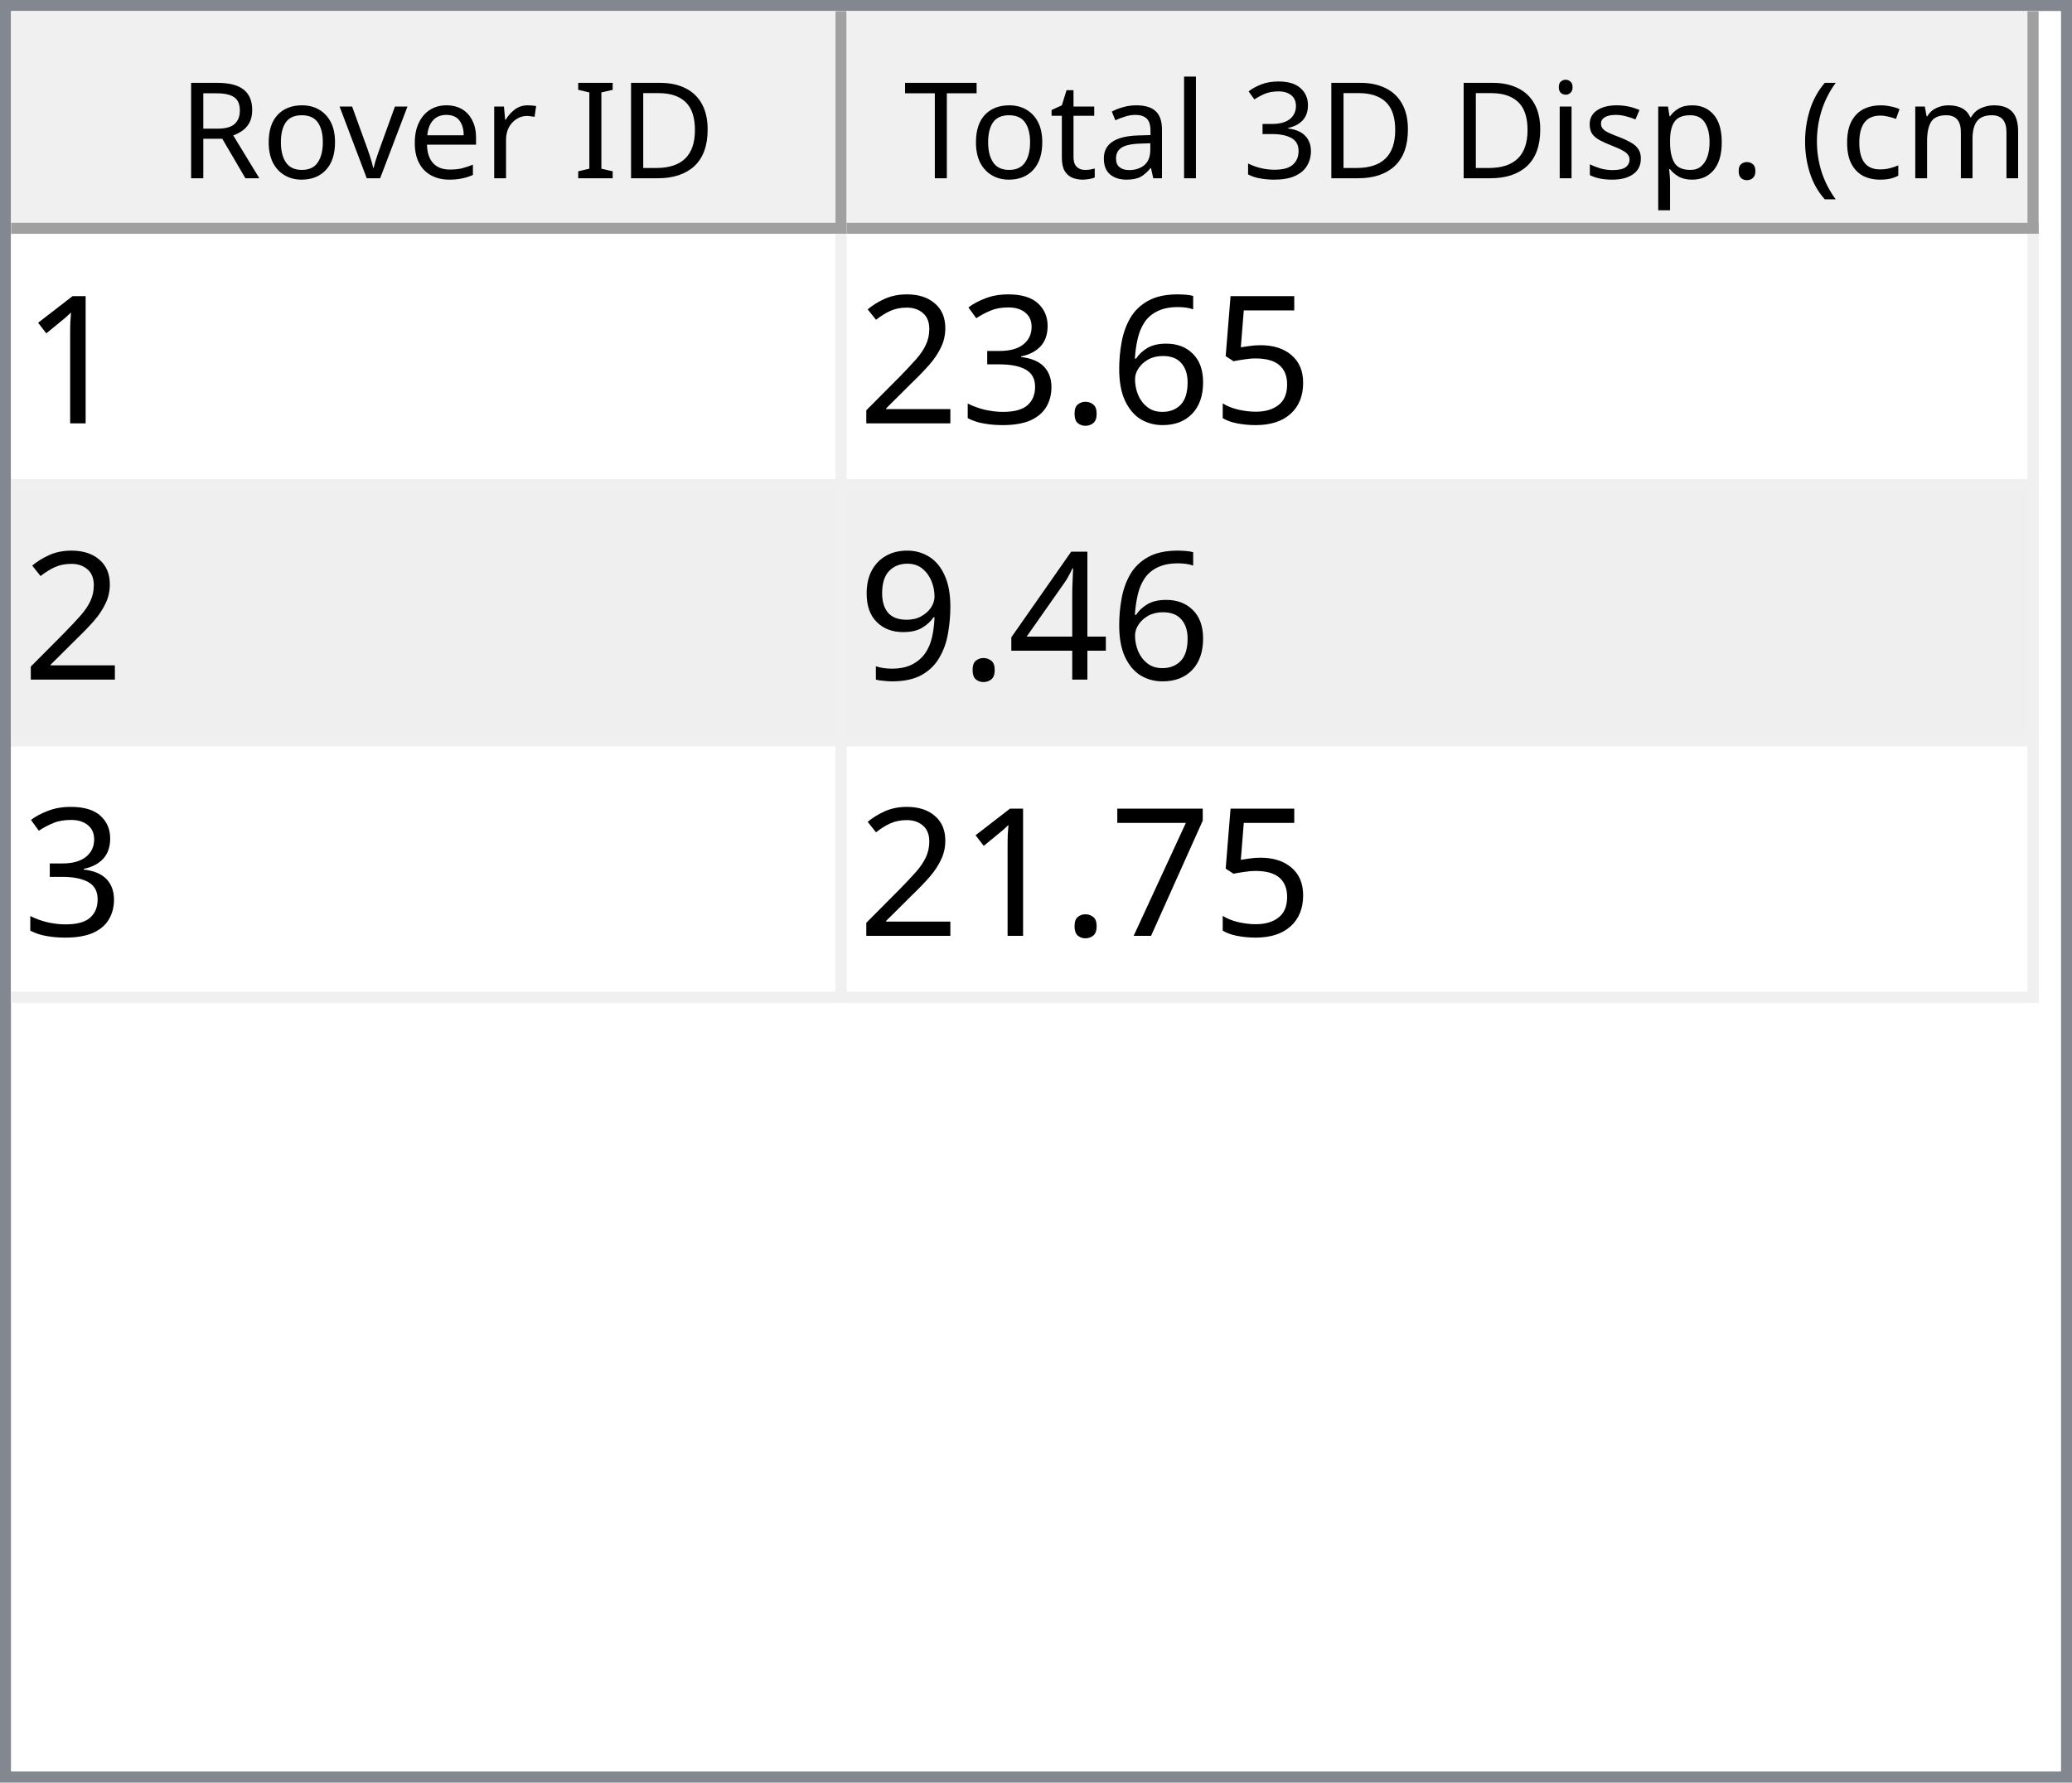
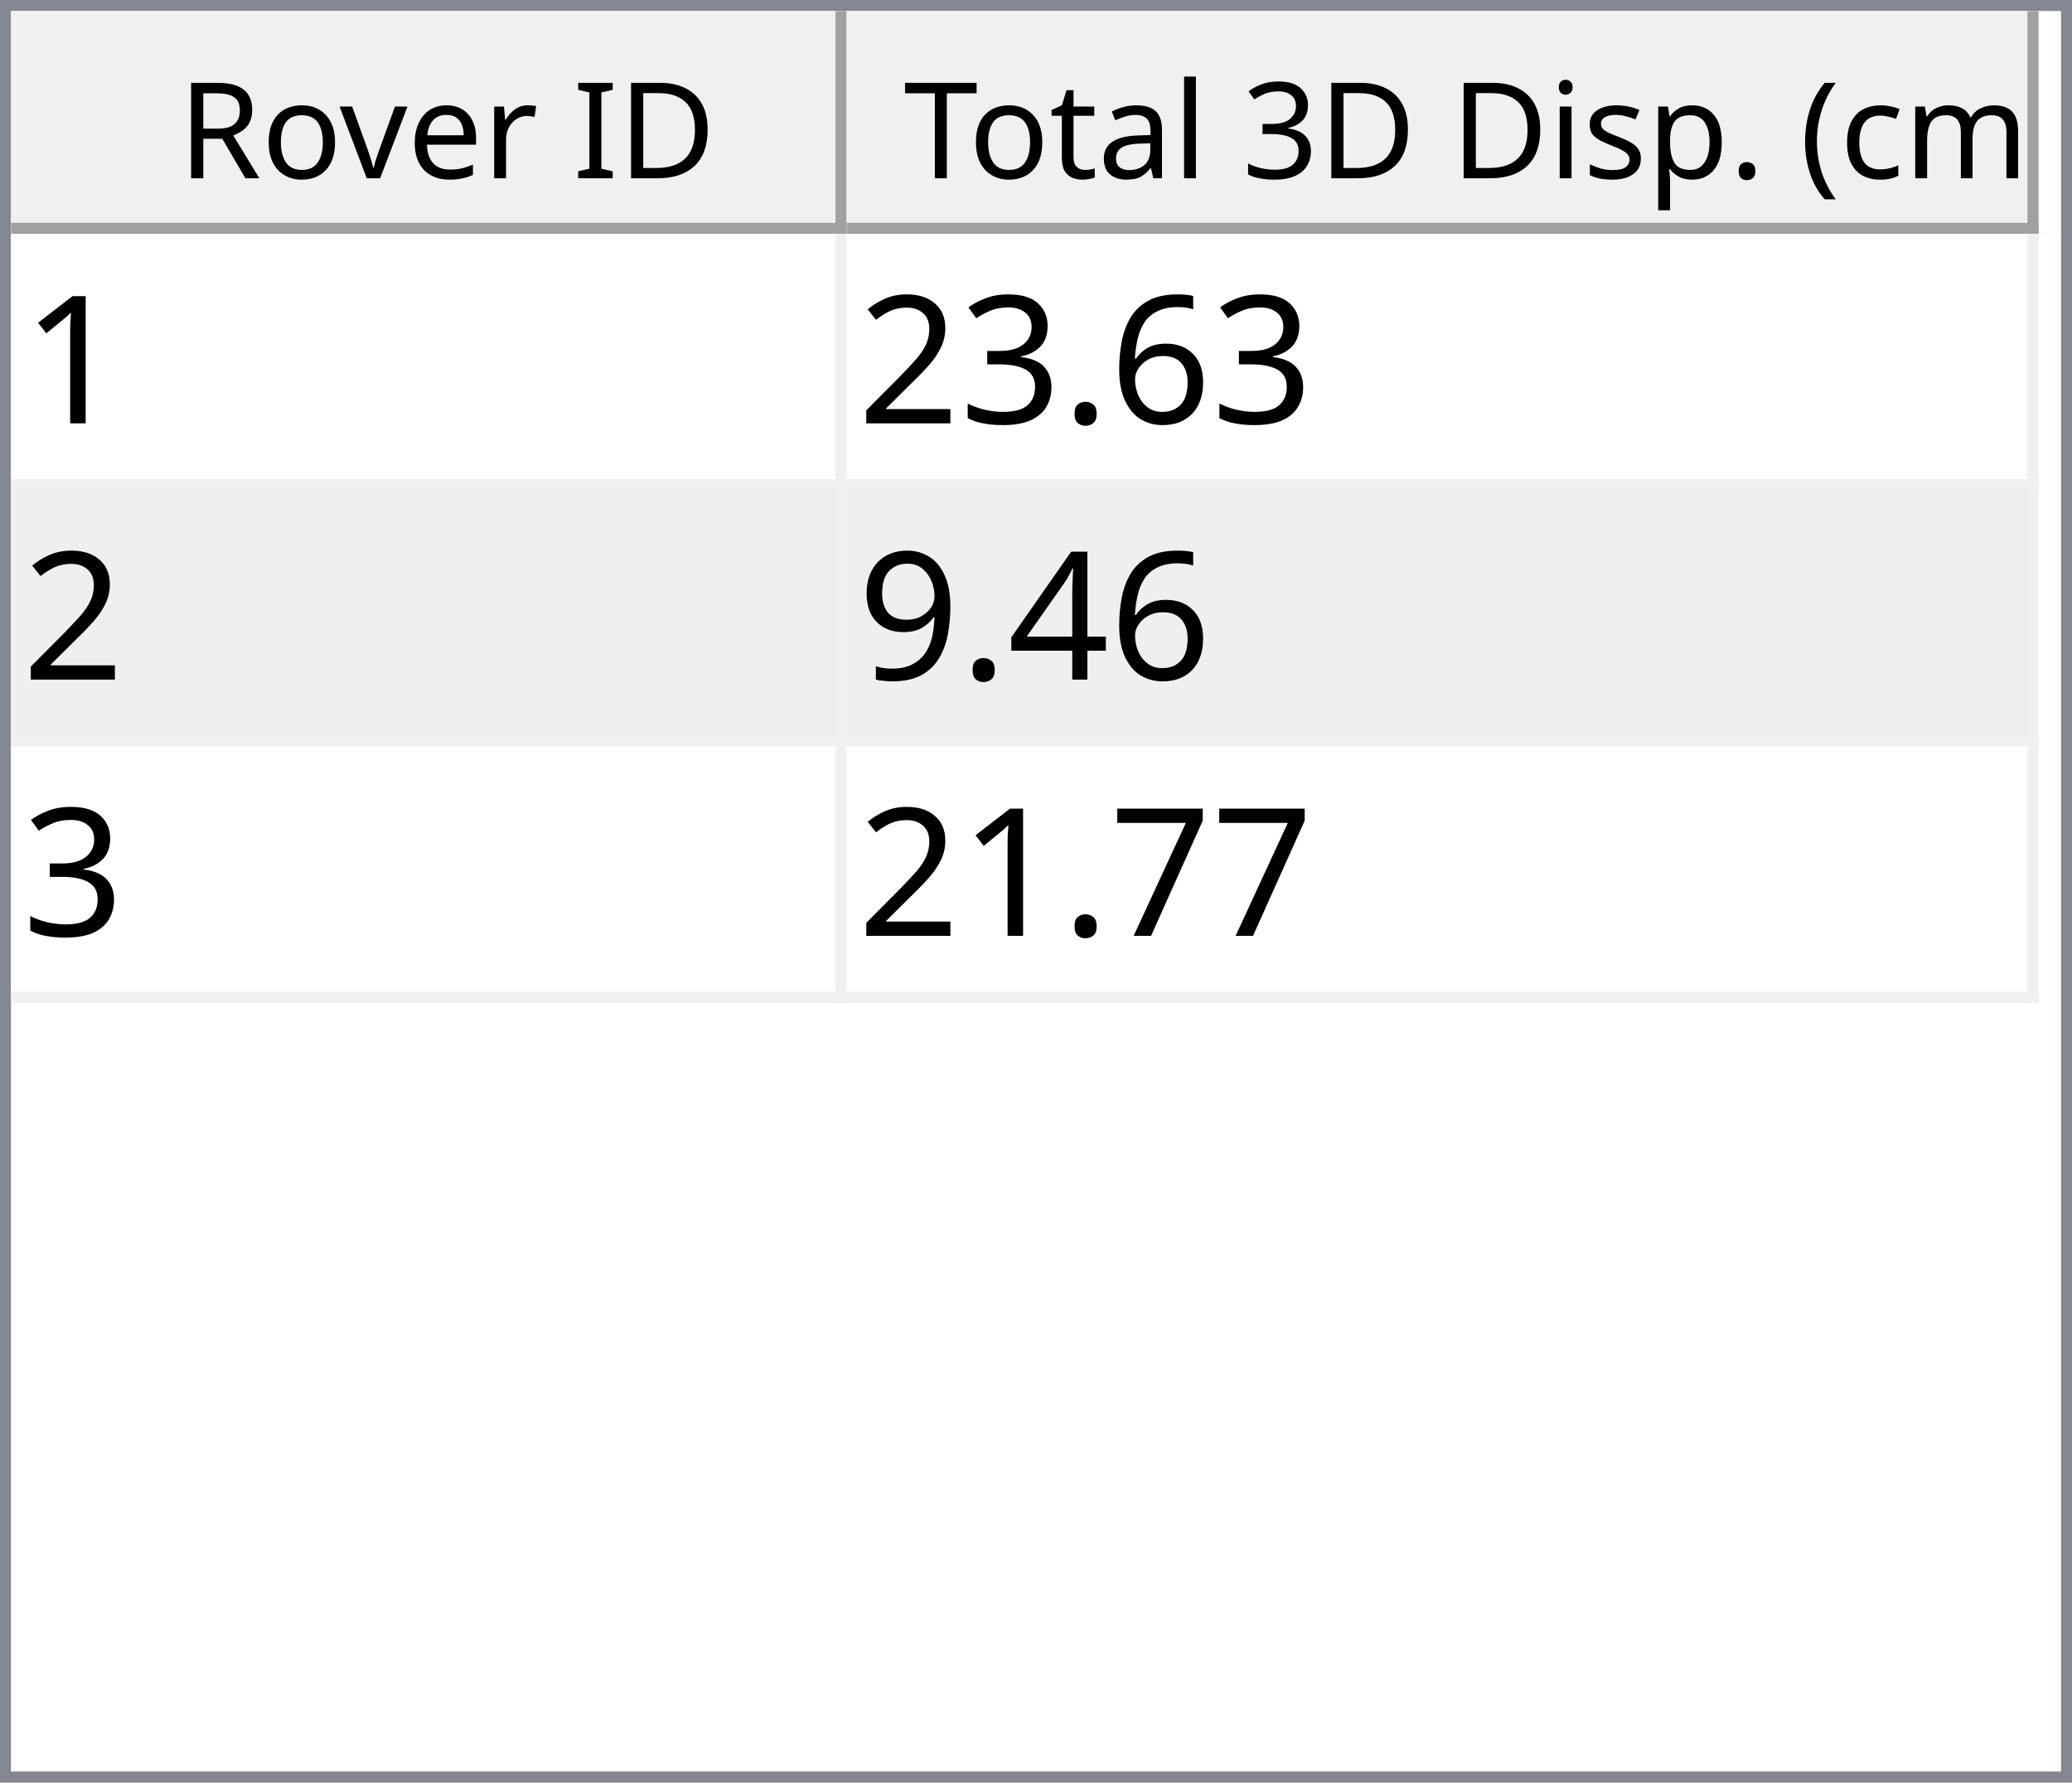
<svg xmlns="http://www.w3.org/2000/svg" style="fill-opacity:1; color-rendering:auto; color-interpolation:auto; text-rendering:auto; stroke:black; stroke-linecap:square; stroke-miterlimit:10; shape-rendering:auto; stroke-opacity:1; fill:black; stroke-dasharray:none; font-weight:normal; stroke-width:1; font-family:'Dialog'; font-style:normal; stroke-linejoin:miter; font-size:12px; stroke-dashoffset:0; image-rendering:auto;" width="186" height="160">
  <defs id="genericDefs" />
  <g>
    <defs id="defs1">
      <clipPath clipPathUnits="userSpaceOnUse" id="clipPath1">
        <path d="M0 0 L186 0 L186 160 L0 160 L0 0 Z" />
      </clipPath>
      <clipPath clipPathUnits="userSpaceOnUse" id="clipPath2">
        <path d="M0 0 L0 160 L186 160 L186 0 Z" />
      </clipPath>
      <clipPath clipPathUnits="userSpaceOnUse" id="clipPath3">
        <path d="M0 0 L0 20 L184 20 L184 0 Z" />
      </clipPath>
      <clipPath clipPathUnits="userSpaceOnUse" id="clipPath4">
        <path d="M0 0 L0 20 L75 20 L75 0 Z" />
      </clipPath>
      <clipPath clipPathUnits="userSpaceOnUse" id="clipPath5">
        <path d="M1 1 L1 19 L74 19 L74 1 Z" />
      </clipPath>
      <clipPath clipPathUnits="userSpaceOnUse" id="clipPath6">
        <path d="M0 0 L0 18 L73 18 L73 0 Z" />
      </clipPath>
      <clipPath clipPathUnits="userSpaceOnUse" id="clipPath7">
        <path d="M-0.5 -0.5 L-0.5 19.5 L74.5 19.5 L74.5 -0.5 Z" />
      </clipPath>
      <clipPath clipPathUnits="userSpaceOnUse" id="clipPath8">
        <path d="M0 0 L0 20 L107 20 L107 0 Z" />
      </clipPath>
      <clipPath clipPathUnits="userSpaceOnUse" id="clipPath9">
        <path d="M1 1 L1 19 L106 19 L106 1 Z" />
      </clipPath>
      <clipPath clipPathUnits="userSpaceOnUse" id="clipPath10">
        <path d="M0 0 L0 18 L105 18 L105 0 Z" />
      </clipPath>
      <clipPath clipPathUnits="userSpaceOnUse" id="clipPath11">
        <path d="M-0.5 -0.5 L-0.5 19.5 L106.5 19.5 L106.5 -0.5 Z" />
      </clipPath>
      <clipPath clipPathUnits="userSpaceOnUse" id="clipPath12">
        <path d="M0 0 L0 138 L184 138 L184 0 Z" />
      </clipPath>
      <clipPath clipPathUnits="userSpaceOnUse" id="clipPath13">
        <path d="M0 0 L0 69 L182 69 L182 0 Z" />
      </clipPath>
      <clipPath clipPathUnits="userSpaceOnUse" id="clipPath14">
        <path d="M-0.5 -0.5 L-0.5 68.5 L181.5 68.5 L181.5 -0.5 Z" />
      </clipPath>
      <clipPath clipPathUnits="userSpaceOnUse" id="clipPath15">
        <path d="M0 0 L0 22 L74 22 L74 0 Z" />
      </clipPath>
      <clipPath clipPathUnits="userSpaceOnUse" id="clipPath16">
        <path d="M0 0 L0 22 L106 22 L106 0 Z" />
      </clipPath>
      <font horiz-adv-x="64.551" id="font1">
        <font-face ascent="107.91" descent="25.098" units-per-em="100" style="font-style:normal; font-family:Segoe UI; font-weight:normal;" />
        <missing-glyph horiz-adv-x="64.551" d="M8.109 0 L8.109 68.266 L56.453 68.266 L56.453 0 L8.109 0 ZM15.328 7.234 L49.219 7.234 L49.219 61.031 L15.328 61.031 L15.328 7.234 Z" />
        <glyph unicode="D" horiz-adv-x="70.117" d="M9.188 0 L9.188 70.016 L28.516 70.016 Q65.531 70.016 65.531 35.891 Q65.531 19.672 55.25 9.836 Q44.969 0 27.734 0 L9.188 0 ZM17.391 62.594 L17.391 7.422 L27.828 7.422 Q41.609 7.422 49.273 14.797 Q56.938 22.172 56.938 35.688 Q56.938 62.594 28.328 62.594 L17.391 62.594 Z" />
        <glyph unicode="I" horiz-adv-x="26.611" d="M17.391 0 L9.188 0 L9.188 70.016 L17.391 70.016 L17.391 0 Z" />
        <glyph unicode=" " horiz-adv-x="27.393" d="" />
        <glyph unicode="r" horiz-adv-x="34.766" d="M34.188 41.891 Q32.078 43.5 28.125 43.5 Q23 43.5 19.555 38.672 Q16.109 33.844 16.109 25.484 L16.109 0 L8.109 0 L8.109 50 L16.109 50 L16.109 39.703 L16.312 39.703 Q18.016 44.969 21.531 47.922 Q25.047 50.875 29.391 50.875 Q32.516 50.875 34.188 50.203 L34.188 41.891 Z" />
        <glyph unicode="e" horiz-adv-x="52.295" d="M48.297 23 L12.984 23 Q13.188 14.656 17.484 10.109 Q21.781 5.562 29.297 5.562 Q37.75 5.562 44.828 11.141 L44.828 3.609 Q38.234 -1.172 27.391 -1.172 Q16.797 -1.172 10.742 5.641 Q4.688 12.453 4.688 24.812 Q4.688 36.469 11.305 43.82 Q17.922 51.172 27.734 51.172 Q37.547 51.172 42.922 44.828 Q48.297 38.484 48.297 27.203 L48.297 23 ZM40.094 29.781 Q40.047 36.719 36.75 40.578 Q33.453 44.438 27.594 44.438 Q21.922 44.438 17.969 40.383 Q14.016 36.328 13.094 29.781 L40.094 29.781 Z" />
        <glyph unicode="v" horiz-adv-x="47.9" d="M47.406 50 L27.484 0 L19.625 0 L0.688 50 L9.469 50 L22.172 13.672 Q23.578 9.672 23.922 6.688 L24.125 6.688 Q24.609 10.453 25.688 13.484 L38.969 50 L47.406 50 Z" />
        <glyph unicode="o" horiz-adv-x="58.594" d="M29 -1.172 Q17.922 -1.172 11.305 5.836 Q4.688 12.844 4.688 24.422 Q4.688 37.016 11.57 44.094 Q18.453 51.172 30.172 51.172 Q41.359 51.172 47.633 44.289 Q53.906 37.406 53.906 25.203 Q53.906 13.234 47.141 6.031 Q40.375 -1.172 29 -1.172 ZM29.594 44.438 Q21.875 44.438 17.383 39.188 Q12.891 33.938 12.891 24.703 Q12.891 15.828 17.43 10.695 Q21.969 5.562 29.594 5.562 Q37.359 5.562 41.531 10.594 Q45.703 15.625 45.703 24.906 Q45.703 34.281 41.531 39.359 Q37.359 44.438 29.594 44.438 Z" />
        <glyph unicode="R" horiz-adv-x="59.814" d="M59.375 0 L49.609 0 L37.891 19.625 Q36.281 22.359 34.766 24.289 Q33.25 26.219 31.664 27.438 Q30.078 28.656 28.25 29.219 Q26.422 29.781 24.125 29.781 L17.391 29.781 L17.391 0 L9.188 0 L9.188 70.016 L30.078 70.016 Q34.672 70.016 38.555 68.867 Q42.438 67.719 45.289 65.375 Q48.141 63.031 49.758 59.547 Q51.375 56.062 51.375 51.375 Q51.375 47.703 50.273 44.656 Q49.172 41.609 47.148 39.211 Q45.125 36.812 42.266 35.133 Q39.406 33.453 35.844 32.516 L35.844 32.328 Q37.594 31.547 38.891 30.547 Q40.188 29.547 41.359 28.18 Q42.531 26.812 43.68 25.078 Q44.828 23.344 46.234 21.047 L59.375 0 ZM17.391 62.594 L17.391 37.203 L28.516 37.203 Q31.594 37.203 34.203 38.133 Q36.812 39.062 38.719 40.797 Q40.625 42.531 41.703 45.047 Q42.781 47.562 42.781 50.688 Q42.781 56.297 39.141 59.445 Q35.5 62.594 28.609 62.594 L17.391 62.594 Z" />
        <glyph unicode=")" horiz-adv-x="30.176" d="M8.297 -15.922 L1.172 -15.922 Q16.406 2.344 16.406 26.812 Q16.406 51.469 1.078 70.016 L8.297 70.016 Q23.531 52.156 23.531 26.703 Q23.531 1.375 8.297 -15.922 Z" />
        <glyph unicode="m" horiz-adv-x="86.133" d="M79.109 0 L71.094 0 L71.094 28.719 Q71.094 37.016 68.531 40.727 Q65.969 44.438 59.906 44.438 Q54.781 44.438 51.195 39.75 Q47.609 35.062 47.609 28.516 L47.609 0 L39.594 0 L39.594 29.688 Q39.594 44.438 28.219 44.438 Q22.953 44.438 19.531 40.016 Q16.109 35.594 16.109 28.516 L16.109 0 L8.109 0 L8.109 50 L16.109 50 L16.109 42.094 L16.312 42.094 Q21.625 51.172 31.844 51.172 Q36.969 51.172 40.773 48.312 Q44.578 45.453 46 40.828 Q51.562 51.172 62.594 51.172 Q79.109 51.172 79.109 30.812 L79.109 0 Z" />
        <glyph unicode="c" horiz-adv-x="46.191" d="M42.188 2.297 Q36.422 -1.172 28.516 -1.172 Q17.828 -1.172 11.258 5.789 Q4.688 12.75 4.688 23.828 Q4.688 36.188 11.766 43.68 Q18.844 51.172 30.672 51.172 Q37.25 51.172 42.281 48.734 L42.281 40.531 Q36.719 44.438 30.375 44.438 Q22.703 44.438 17.797 38.945 Q12.891 33.453 12.891 24.516 Q12.891 15.719 17.508 10.641 Q22.125 5.562 29.891 5.562 Q36.422 5.562 42.188 9.906 L42.188 2.297 Z" />
        <glyph unicode="(" horiz-adv-x="30.176" d="M29.109 -15.922 L21.969 -15.922 Q6.844 1.375 6.844 26.703 Q6.844 52.156 21.969 70.016 L29.203 70.016 Q13.875 51.469 13.875 26.812 Q13.875 2.344 29.109 -15.922 Z" />
        <glyph unicode="." horiz-adv-x="21.68" d="M10.891 -1.078 Q8.641 -1.078 7.055 0.539 Q5.469 2.156 5.469 4.391 Q5.469 6.641 7.055 8.273 Q8.641 9.906 10.891 9.906 Q13.188 9.906 14.797 8.273 Q16.406 6.641 16.406 4.391 Q16.406 2.156 14.797 0.539 Q13.188 -1.078 10.891 -1.078 Z" />
        <glyph unicode="p" horiz-adv-x="58.789" d="M16.312 7.234 L16.109 7.234 L16.109 -23 L8.109 -23 L8.109 50 L16.109 50 L16.109 41.219 L16.312 41.219 Q22.219 51.172 33.594 51.172 Q43.266 51.172 48.688 44.461 Q54.109 37.75 54.109 26.469 Q54.109 13.922 48 6.375 Q41.891 -1.172 31.297 -1.172 Q21.578 -1.172 16.312 7.234 ZM16.109 27.391 L16.109 20.406 Q16.109 14.203 20.141 9.883 Q24.172 5.562 30.375 5.562 Q37.641 5.562 41.773 11.133 Q45.906 16.703 45.906 26.609 Q45.906 34.969 42.047 39.703 Q38.188 44.438 31.594 44.438 Q24.609 44.438 20.359 39.578 Q16.109 34.719 16.109 27.391 Z" />
        <glyph unicode="s" horiz-adv-x="42.432" d="M5.078 1.812 L5.078 10.406 Q11.625 5.562 19.484 5.562 Q30.031 5.562 30.031 12.594 Q30.031 14.594 29.125 15.992 Q28.219 17.391 26.68 18.461 Q25.141 19.531 23.07 20.383 Q21 21.234 18.609 22.172 Q15.281 23.484 12.766 24.828 Q10.25 26.172 8.57 27.859 Q6.891 29.547 6.031 31.695 Q5.172 33.844 5.172 36.719 Q5.172 40.234 6.789 42.945 Q8.406 45.656 11.086 47.484 Q13.766 49.312 17.211 50.242 Q20.656 51.172 24.312 51.172 Q30.812 51.172 35.938 48.922 L35.938 40.828 Q30.422 44.438 23.25 44.438 Q21 44.438 19.195 43.922 Q17.391 43.406 16.094 42.477 Q14.797 41.547 14.086 40.258 Q13.375 38.969 13.375 37.406 Q13.375 35.453 14.086 34.133 Q14.797 32.812 16.164 31.789 Q17.531 30.766 19.484 29.938 Q21.438 29.109 23.922 28.125 Q27.25 26.859 29.883 25.516 Q32.516 24.172 34.375 22.484 Q36.234 20.797 37.234 18.602 Q38.234 16.406 38.234 13.375 Q38.234 9.672 36.602 6.938 Q34.969 4.203 32.234 2.398 Q29.5 0.594 25.93 -0.289 Q22.359 -1.172 18.453 -1.172 Q10.75 -1.172 5.078 1.812 Z" />
        <glyph unicode="i" horiz-adv-x="24.219" d="M12.203 62.703 Q10.062 62.703 8.547 64.164 Q7.031 65.625 7.031 67.875 Q7.031 70.125 8.547 71.609 Q10.062 73.094 12.203 73.094 Q14.406 73.094 15.945 71.609 Q17.484 70.125 17.484 67.875 Q17.484 65.719 15.945 64.211 Q14.406 62.703 12.203 62.703 ZM16.109 0 L8.109 0 L8.109 50 L16.109 50 L16.109 0 Z" />
        <glyph unicode="3" horiz-adv-x="53.906" d="M46.531 19.828 Q46.531 15.094 44.75 11.211 Q42.969 7.328 39.719 4.57 Q36.469 1.812 31.93 0.297 Q27.391 -1.219 21.922 -1.219 Q11.922 -1.219 6 2.594 L6 11.188 Q13.094 5.609 22.219 5.609 Q25.875 5.609 28.828 6.539 Q31.781 7.469 33.906 9.227 Q36.031 10.984 37.18 13.477 Q38.328 15.969 38.328 19.094 Q38.328 32.812 18.797 32.812 L12.984 32.812 L12.984 39.594 L18.5 39.594 Q35.797 39.594 35.797 52.484 Q35.797 64.406 22.609 64.406 Q15.188 64.406 8.688 59.422 L8.688 67.188 Q15.375 71.188 24.609 71.188 Q29 71.188 32.57 69.969 Q36.141 68.75 38.68 66.555 Q41.219 64.359 42.609 61.281 Q44 58.203 44 54.5 Q44 40.672 30.031 36.719 L30.031 36.531 Q33.594 36.141 36.625 34.797 Q39.656 33.453 41.852 31.305 Q44.047 29.156 45.289 26.25 Q46.531 23.344 46.531 19.828 Z" />
        <glyph unicode="l" horiz-adv-x="24.219" d="M16.109 0 L8.109 0 L8.109 74.031 L16.109 74.031 L16.109 0 Z" />
        <glyph unicode="a" horiz-adv-x="50.879" d="M43.891 0 L35.891 0 L35.891 7.812 L35.688 7.812 Q30.469 -1.172 20.312 -1.172 Q12.844 -1.172 8.617 2.781 Q4.391 6.734 4.391 13.281 Q4.391 27.297 20.906 29.594 L35.891 31.688 Q35.891 44.438 25.594 44.438 Q16.547 44.438 9.281 38.281 L9.281 46.484 Q16.656 51.172 26.266 51.172 Q43.891 51.172 43.891 32.516 L43.891 0 ZM35.891 25.297 L23.828 23.641 Q18.266 22.859 15.43 20.875 Q12.594 18.891 12.594 13.875 Q12.594 10.203 15.211 7.883 Q17.828 5.562 22.172 5.562 Q28.125 5.562 32.008 9.742 Q35.891 13.922 35.891 20.312 L35.891 25.297 Z" />
        <glyph unicode="t" horiz-adv-x="33.887" d="M31.297 0.484 Q28.469 -1.078 23.828 -1.078 Q10.688 -1.078 10.688 13.578 L10.688 43.172 L2.094 43.172 L2.094 50 L10.688 50 L10.688 62.203 L18.703 64.797 L18.703 50 L31.297 50 L31.297 43.172 L18.703 43.172 L18.703 14.984 Q18.703 9.969 20.414 7.82 Q22.125 5.672 26.078 5.672 Q29.109 5.672 31.297 7.328 L31.297 0.484 Z" />
        <glyph unicode="T" horiz-adv-x="52.393" d="M50.594 62.594 L30.375 62.594 L30.375 0 L22.172 0 L22.172 62.594 L2 62.594 L2 70.016 L50.594 70.016 L50.594 62.594 Z" />
      </font>
      <font horiz-adv-x="75.0" id="font2">
        <font-face ascent="100.537" descent="21.973" units-per-em="100" style="font-style:normal; font-family:sans-serif; font-weight:normal;" />
        <missing-glyph horiz-adv-x="75.0" d="M12.5 0 L12.5 62.5 L62.5 62.5 L62.5 0 L12.5 0 ZM14.062 1.562 L60.938 1.562 L60.938 60.938 L14.062 60.938 L14.062 1.562 Z" />
        <glyph unicode="1" horiz-adv-x="55.615" d="M37.25 0 L28.469 0 L28.469 56 Q25.297 52.984 20.141 49.953 Q14.984 46.922 10.891 45.406 L10.891 53.906 Q18.266 57.375 23.781 62.305 Q29.297 67.234 31.594 71.875 L37.25 71.875 L37.25 0 Z" />
-         <glyph unicode="5" horiz-adv-x="55.615" d="M4.156 18.75 L13.375 19.531 Q14.406 12.797 18.141 9.398 Q21.875 6 27.156 6 Q33.5 6 37.891 10.789 Q42.281 15.578 42.281 23.484 Q42.281 31 38.062 35.352 Q33.844 39.703 27 39.703 Q22.75 39.703 19.336 37.773 Q15.922 35.844 13.969 32.766 L5.719 33.844 L12.641 70.609 L48.25 70.609 L48.25 62.203 L19.672 62.203 L15.828 42.969 Q22.266 47.469 29.344 47.469 Q38.719 47.469 45.164 40.969 Q51.609 34.469 51.609 24.266 Q51.609 14.547 45.953 7.469 Q39.062 -1.219 27.156 -1.219 Q17.391 -1.219 11.211 4.25 Q5.031 9.719 4.156 18.75 Z" />
        <glyph unicode="6" horiz-adv-x="55.615" d="M49.75 54.047 L41.016 53.375 Q39.844 58.547 37.703 60.891 Q34.125 64.656 28.906 64.656 Q24.703 64.656 21.531 62.312 Q17.391 59.281 14.992 53.469 Q12.594 47.656 12.5 36.922 Q15.672 41.75 20.266 44.094 Q24.859 46.438 29.891 46.438 Q38.672 46.438 44.852 39.969 Q51.031 33.5 51.031 23.25 Q51.031 16.5 48.125 10.719 Q45.219 4.938 40.141 1.859 Q35.062 -1.219 28.609 -1.219 Q17.625 -1.219 10.695 6.859 Q3.766 14.938 3.766 33.5 Q3.766 54.25 11.422 63.672 Q18.109 71.875 29.438 71.875 Q37.891 71.875 43.289 67.141 Q48.688 62.406 49.75 54.047 ZM13.875 23.188 Q13.875 18.656 15.797 14.508 Q17.719 10.359 21.188 8.18 Q24.656 6 28.469 6 Q34.031 6 38.039 10.492 Q42.047 14.984 42.047 22.703 Q42.047 30.125 38.086 34.398 Q34.125 38.672 28.125 38.672 Q22.172 38.672 18.023 34.398 Q13.875 30.125 13.875 23.188 Z" />
        <glyph unicode="." horiz-adv-x="27.783" d="M9.078 0 L9.078 10.016 L19.094 10.016 L19.094 0 L9.078 0 Z" />
        <glyph unicode="3" horiz-adv-x="55.615" d="M4.203 18.891 L12.984 20.062 Q14.5 12.594 18.141 9.297 Q21.781 6 27 6 Q33.203 6 37.477 10.297 Q41.75 14.594 41.75 20.953 Q41.75 27 37.797 30.93 Q33.844 34.859 27.734 34.859 Q25.25 34.859 21.531 33.891 L22.516 41.609 Q23.391 41.5 23.922 41.5 Q29.547 41.5 34.039 44.43 Q38.531 47.359 38.531 53.469 Q38.531 58.297 35.258 61.477 Q31.984 64.656 26.812 64.656 Q21.688 64.656 18.266 61.43 Q14.844 58.203 13.875 51.766 L5.078 53.328 Q6.688 62.156 12.398 67.016 Q18.109 71.875 26.609 71.875 Q32.469 71.875 37.398 69.359 Q42.328 66.844 44.945 62.5 Q47.562 58.156 47.562 53.266 Q47.562 48.641 45.07 44.828 Q42.578 41.016 37.703 38.766 Q44.047 37.312 47.562 32.695 Q51.078 28.078 51.078 21.141 Q51.078 11.766 44.242 5.25 Q37.406 -1.266 26.953 -1.266 Q17.531 -1.266 11.305 4.352 Q5.078 9.969 4.203 18.891 Z" />
        <glyph unicode="2" horiz-adv-x="55.615" d="M50.344 8.453 L50.344 0 L3.031 0 Q2.938 3.172 4.047 6.109 Q5.859 10.938 9.836 15.625 Q13.812 20.312 21.344 26.469 Q33.016 36.031 37.117 41.625 Q41.219 47.219 41.219 52.203 Q41.219 57.422 37.477 61.008 Q33.734 64.594 27.734 64.594 Q21.391 64.594 17.578 60.789 Q13.766 56.984 13.719 50.25 L4.688 51.172 Q5.609 61.281 11.664 66.578 Q17.719 71.875 27.938 71.875 Q38.234 71.875 44.242 66.164 Q50.25 60.453 50.25 52 Q50.25 47.703 48.492 43.555 Q46.734 39.406 42.656 34.812 Q38.578 30.219 29.109 22.219 Q21.188 15.578 18.945 13.211 Q16.703 10.844 15.234 8.453 L50.344 8.453 Z" />
        <glyph unicode="4" horiz-adv-x="55.615" d="M32.328 0 L32.328 17.141 L1.266 17.141 L1.266 25.203 L33.938 71.578 L41.109 71.578 L41.109 25.203 L50.781 25.203 L50.781 17.141 L41.109 17.141 L41.109 0 L32.328 0 ZM32.328 25.203 L32.328 57.469 L9.906 25.203 L32.328 25.203 Z" />
        <glyph unicode="9" horiz-adv-x="55.615" d="M5.469 16.547 L13.922 17.328 Q14.984 11.375 18.016 8.688 Q21.047 6 25.781 6 Q29.828 6 32.883 7.859 Q35.938 9.719 37.891 12.82 Q39.844 15.922 41.164 21.195 Q42.484 26.469 42.484 31.938 Q42.484 32.516 42.438 33.688 Q39.797 29.5 35.234 26.883 Q30.672 24.266 25.344 24.266 Q16.453 24.266 10.305 30.711 Q4.156 37.156 4.156 47.703 Q4.156 58.594 10.578 65.234 Q17 71.875 26.656 71.875 Q33.641 71.875 39.43 68.117 Q45.219 64.359 48.219 57.398 Q51.219 50.438 51.219 37.25 Q51.219 23.531 48.242 15.406 Q45.266 7.281 39.383 3.031 Q33.5 -1.219 25.594 -1.219 Q17.188 -1.219 11.867 3.445 Q6.547 8.109 5.469 16.547 ZM41.453 48.141 Q41.453 55.719 37.43 60.156 Q33.406 64.594 27.734 64.594 Q21.875 64.594 17.531 59.812 Q13.188 55.031 13.188 47.406 Q13.188 40.578 17.312 36.305 Q21.438 32.031 27.484 32.031 Q33.594 32.031 37.523 36.305 Q41.453 40.578 41.453 48.141 Z" />
        <glyph unicode="7" horiz-adv-x="55.615" d="M4.734 62.203 L4.734 70.656 L51.078 70.656 L51.078 63.812 Q44.234 56.547 37.523 44.484 Q30.812 32.422 27.156 19.672 Q24.516 10.688 23.781 0 L14.75 0 Q14.891 8.453 18.062 20.414 Q21.234 32.375 27.172 43.484 Q33.109 54.594 39.797 62.203 L4.734 62.203 Z" />
      </font>
    </defs>
    <g style="fill:white; stroke:white;">
      <rect x="0" y="0" width="186" style="clip-path:url(#clipPath1); stroke:none;" height="160" />
    </g>
    <g style="fill:white; text-rendering:optimizeSpeed; color-rendering:optimizeSpeed; image-rendering:optimizeSpeed; shape-rendering:crispEdges; stroke:white; color-interpolation:sRGB;">
      <rect x="0" width="186" height="160" y="0" style="stroke:none;" />
      <path style="stroke:none;" d="M0 160 L186 160 L186 0 L0 0 Z" />
    </g>
    <g style="fill:rgb(240,240,240); font-family:'Segoe UI'; stroke:rgb(240,240,240);">
      <rect x="0" y="0" width="186" style="clip-path:url(#clipPath2); stroke:none;" height="160" />
    </g>
    <g style="fill:rgb(130,135,144); font-family:'Segoe UI'; stroke:rgb(130,135,144);">
      <path d="M0 0 L186 0 L186 160 L0 160 L0 0 ZM1 1 L185 1 L185 159 L1 159 L1 1 Z" style="fill-rule:evenodd; clip-path:url(#clipPath2); stroke:none;" />
    </g>
    <g style="fill:white; font-family:'Segoe UI'; stroke:white;" transform="translate(1,1)">
      <rect x="0" y="0" width="184" style="clip-path:url(#clipPath3); stroke:none;" height="20" />
    </g>
    <g style="fill:rgb(240,240,240); font-family:'Segoe UI'; stroke:rgb(240,240,240);" transform="translate(1,1)">
      <rect x="0" y="0" width="75" style="clip-path:url(#clipPath4); stroke:none;" height="20" />
    </g>
    <g style="font-family:'Segoe UI';" transform="translate(2,2)">
      <text x="14" xml:space="preserve" y="14" style="clip-path:url(#clipPath6); stroke:none;">Rover ID</text>
    </g>
    <g style="fill:rgb(160,160,160); font-family:'Segoe UI'; stroke:rgb(160,160,160); stroke-linejoin:bevel;" transform="translate(1.5,1.5)">
      <line x1="74" x2="74" y1="0" style="fill:none; clip-path:url(#clipPath7);" y2="19" />
    </g>
    <g style="fill:rgb(160,160,160); font-family:'Segoe UI'; stroke:rgb(160,160,160); stroke-linejoin:bevel;" transform="matrix(1,0,0,1,1,1) translate(0.5,0.5)">
      <line x1="0" x2="74" y1="19" style="fill:none; clip-path:url(#clipPath7);" y2="19" />
    </g>
    <g style="fill:rgb(240,240,240); font-family:'Segoe UI'; stroke:rgb(240,240,240);" transform="translate(76,1)">
      <rect x="0" y="0" width="107" style="clip-path:url(#clipPath8); stroke:none;" height="20" />
    </g>
    <g style="font-family:'Segoe UI';" transform="translate(77,2)">
      <text x="1" xml:space="preserve" y="14" style="clip-path:url(#clipPath10); stroke:none;"> Total 3D Disp. (cm)</text>
    </g>
    <g style="fill:rgb(160,160,160); font-family:'Segoe UI'; stroke:rgb(160,160,160); stroke-linejoin:bevel;" transform="translate(76.5,1.5)">
      <line x1="106" x2="106" y1="0" style="fill:none; clip-path:url(#clipPath11);" y2="19" />
    </g>
    <g style="fill:rgb(160,160,160); font-family:'Segoe UI'; stroke:rgb(160,160,160); stroke-linejoin:bevel;" transform="matrix(1,0,0,1,76,1) translate(0.5,0.5)">
      <line x1="0" x2="106" y1="19" style="fill:none; clip-path:url(#clipPath11);" y2="19" />
    </g>
    <g style="fill:white; font-family:'Segoe UI'; stroke:white;" transform="translate(1,21)">
      <rect x="0" y="0" width="184" style="clip-path:url(#clipPath12); stroke:none;" height="138" />
    </g>
    <g style="fill:rgb(240,240,240); font-size:16px; font-family:sans-serif; stroke:rgb(240,240,240);" transform="translate(1,21)">
      <rect x="0" y="0" width="182" style="clip-path:url(#clipPath13); stroke:none;" height="69" />
      <line transform="translate(0.5,0.5)" x1="0" x2="181" y1="22" style="clip-path:url(#clipPath14); fill:none; stroke-linejoin:bevel;" y2="22" />
    </g>
    <g transform="matrix(1,0,0,1,1,21) translate(0.5,0.5)" style="fill:rgb(240,240,240); font-size:16px; font-family:sans-serif; stroke:rgb(240,240,240); stroke-linejoin:bevel;">
      <line x1="0" x2="181" y1="45" style="fill:none; clip-path:url(#clipPath14);" y2="45" />
    </g>
    <g transform="matrix(1,0,0,1,1,21) translate(0.5,0.5)" style="fill:rgb(240,240,240); font-size:16px; font-family:sans-serif; stroke:rgb(240,240,240); stroke-linejoin:bevel;">
      <line x1="0" x2="181" y1="68" style="fill:none; clip-path:url(#clipPath14);" y2="68" />
    </g>
    <g transform="matrix(1,0,0,1,1,21) translate(0.5,0.5)" style="fill:rgb(240,240,240); font-size:16px; font-family:sans-serif; stroke:rgb(240,240,240); stroke-linejoin:bevel;">
      <line x1="74" x2="74" y1="0" style="fill:none; clip-path:url(#clipPath14);" y2="68" />
    </g>
    <g transform="matrix(1,0,0,1,1,21) translate(0.5,0.5)" style="fill:rgb(240,240,240); font-size:16px; font-family:sans-serif; stroke:rgb(240,240,240); stroke-linejoin:bevel;">
      <line x1="181" x2="181" y1="0" style="fill:none; clip-path:url(#clipPath14);" y2="68" />
    </g>
    <g style="fill:white; font-size:16px; font-family:sans-serif; stroke:white;" transform="matrix(1,0,0,1,1,21)">
      <rect x="0" y="0" width="74" style="clip-path:url(#clipPath15); stroke:none;" height="22" />
      <text x="1" y="17" style="fill:black; clip-path:url(#clipPath15); stroke:none;" xml:space="preserve">1</text>
    </g>
    <g style="fill:white; font-size:16px; font-family:sans-serif; stroke:white;" transform="matrix(1,0,0,1,1,21) translate(75,0)">
      <rect x="0" y="0" width="106" style="clip-path:url(#clipPath16); stroke:none;" height="22" />
-       <text x="1" y="17" style="fill:black; clip-path:url(#clipPath16); stroke:none;" xml:space="preserve">23.65</text>
+       <text x="1" y="17" style="fill:black; clip-path:url(#clipPath16); stroke:none;" xml:space="preserve">23.63</text>
    </g>
    <g style="fill:rgb(239,239,239); font-size:16px; font-family:sans-serif; stroke:rgb(239,239,239);" transform="matrix(1,0,0,1,1,21) translate(0,23)">
      <rect x="0" y="0" width="74" style="clip-path:url(#clipPath15); stroke:none;" height="22" />
      <text x="1" y="17" style="fill:black; clip-path:url(#clipPath15); stroke:none;" xml:space="preserve">2</text>
    </g>
    <g style="fill:rgb(239,239,239); font-size:16px; font-family:sans-serif; stroke:rgb(239,239,239);" transform="matrix(1,0,0,1,1,21) translate(75,23)">
      <rect x="0" y="0" width="106" style="clip-path:url(#clipPath16); stroke:none;" height="22" />
      <text x="1" y="17" style="fill:black; clip-path:url(#clipPath16); stroke:none;" xml:space="preserve">9.46</text>
    </g>
    <g style="fill:white; font-size:16px; font-family:sans-serif; stroke:white;" transform="matrix(1,0,0,1,1,21) translate(0,46)">
      <rect x="0" y="0" width="74" style="clip-path:url(#clipPath15); stroke:none;" height="22" />
      <text x="1" y="17" style="fill:black; clip-path:url(#clipPath15); stroke:none;" xml:space="preserve">3</text>
    </g>
    <g style="fill:white; font-size:16px; font-family:sans-serif; stroke:white;" transform="matrix(1,0,0,1,1,21) translate(75,46)">
      <rect x="0" y="0" width="106" style="clip-path:url(#clipPath16); stroke:none;" height="22" />
-       <text x="1" y="17" style="fill:black; clip-path:url(#clipPath16); stroke:none;" xml:space="preserve">21.75</text>
+       <text x="1" y="17" style="fill:black; clip-path:url(#clipPath16); stroke:none;" xml:space="preserve">21.77</text>
    </g>
  </g>
</svg>
